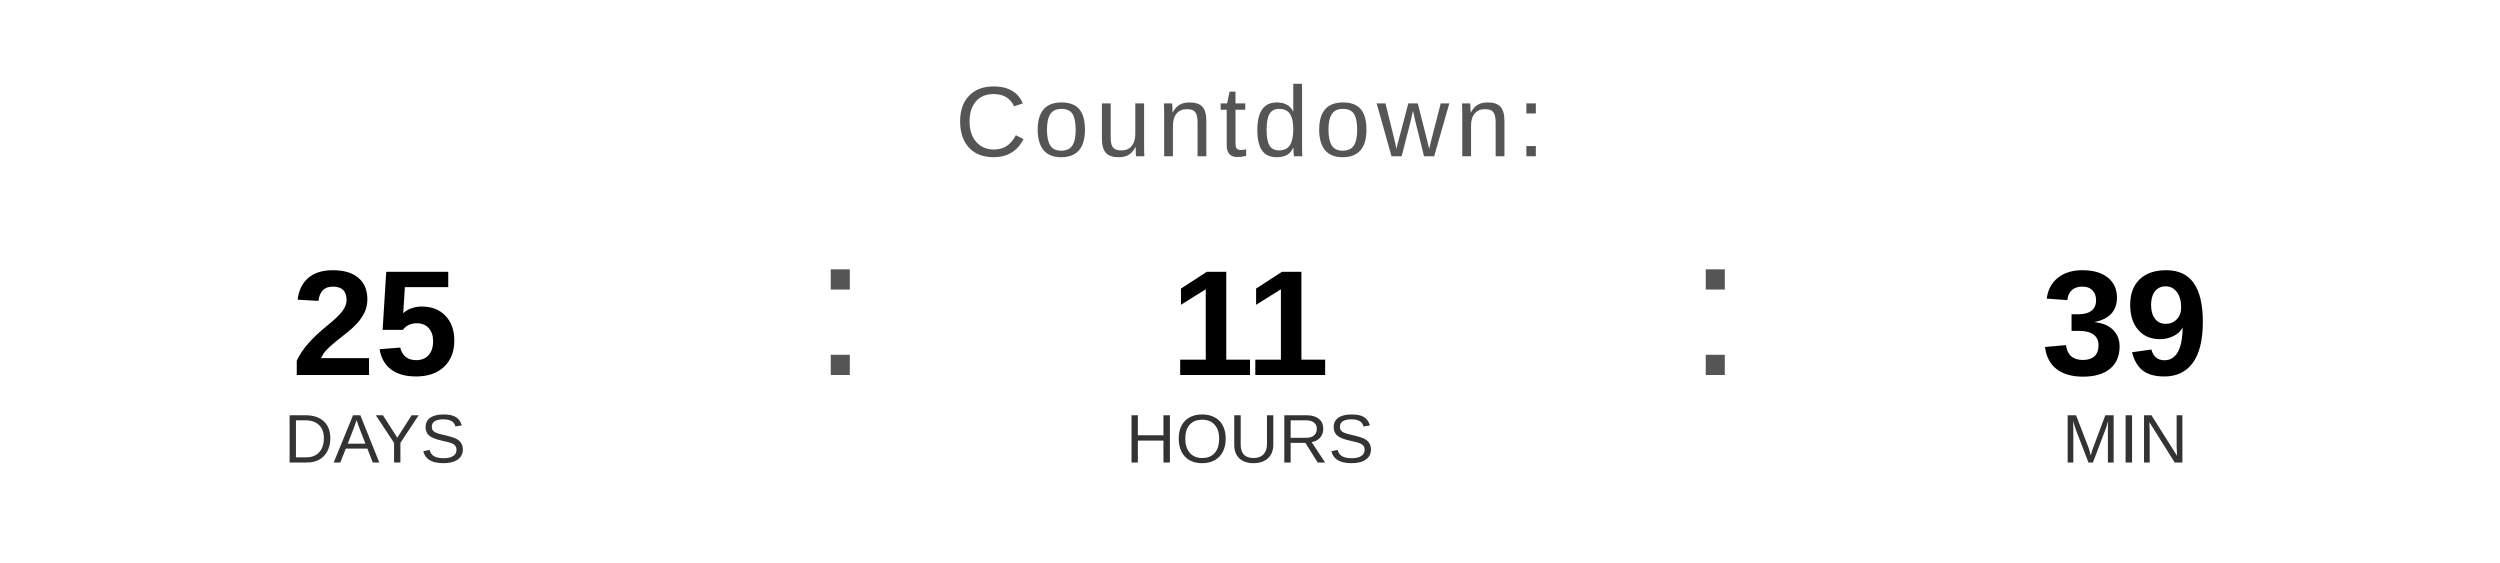
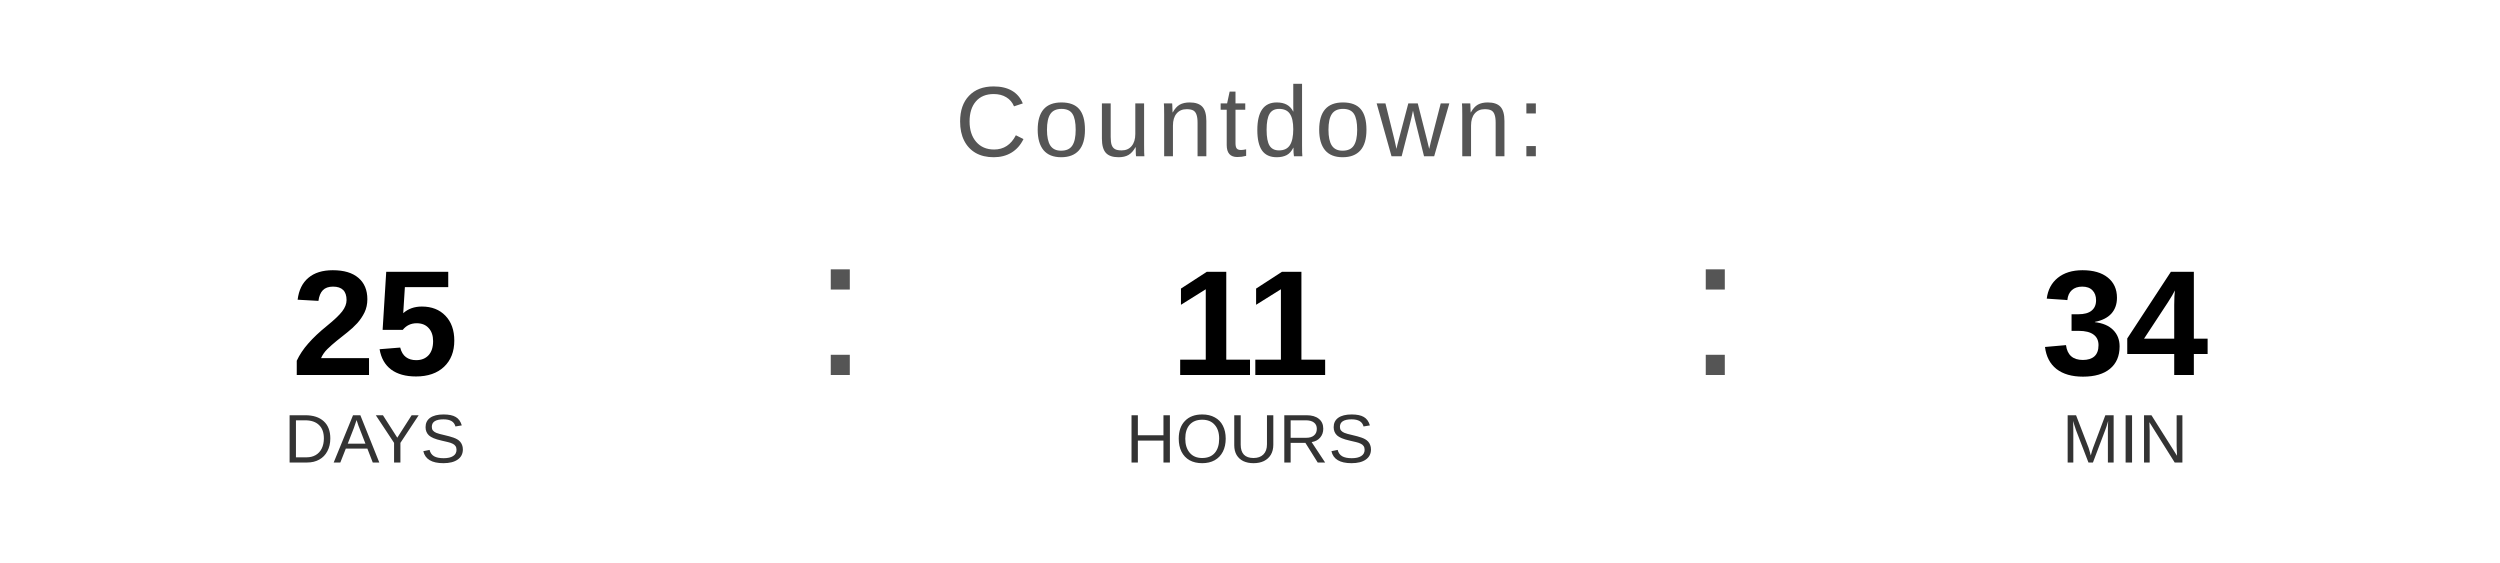
<svg xmlns="http://www.w3.org/2000/svg" width="400" height="90" viewBox="0 0 400 90">
  <text x="200" y="25" font-family="Arial, Helvetica, sans-serif" font-size="16" fill="#555555" text-anchor="middle" letter-spacing="1">
    Countdown:
  </text>
  <text x="60" y="60" font-family="Arial, Helvetica, sans-serif" font-size="24" font-weight="bold" fill="#000000" text-anchor="middle">25</text>
  <text x="60" y="74" font-family="Arial, Helvetica, sans-serif" font-size="11" fill="#333333" text-anchor="middle">DAYS</text>
  <text x="130" y="60" font-family="Arial, sans-serif" font-size="32" fill="#555555">:</text>
  <text x="200" y="60" font-family="Arial, Helvetica, sans-serif" font-size="24" font-weight="bold" fill="#000000" text-anchor="middle">11</text>
  <text x="200" y="74" font-family="Arial, Helvetica, sans-serif" font-size="11" fill="#333333" text-anchor="middle">HOURS</text>
  <text x="270" y="60" font-family="Arial, sans-serif" font-size="32" fill="#555555">:</text>
-   <text x="340" y="60" font-family="Arial, Helvetica, sans-serif" font-size="24" font-weight="bold" fill="#000000" text-anchor="middle">39</text>
+   <text x="340" y="60" font-family="Arial, Helvetica, sans-serif" font-size="24" font-weight="bold" fill="#000000" text-anchor="middle">34</text>
  <text x="340" y="74" font-family="Arial, Helvetica, sans-serif" font-size="11" fill="#333333" text-anchor="middle">MIN</text>
</svg>
